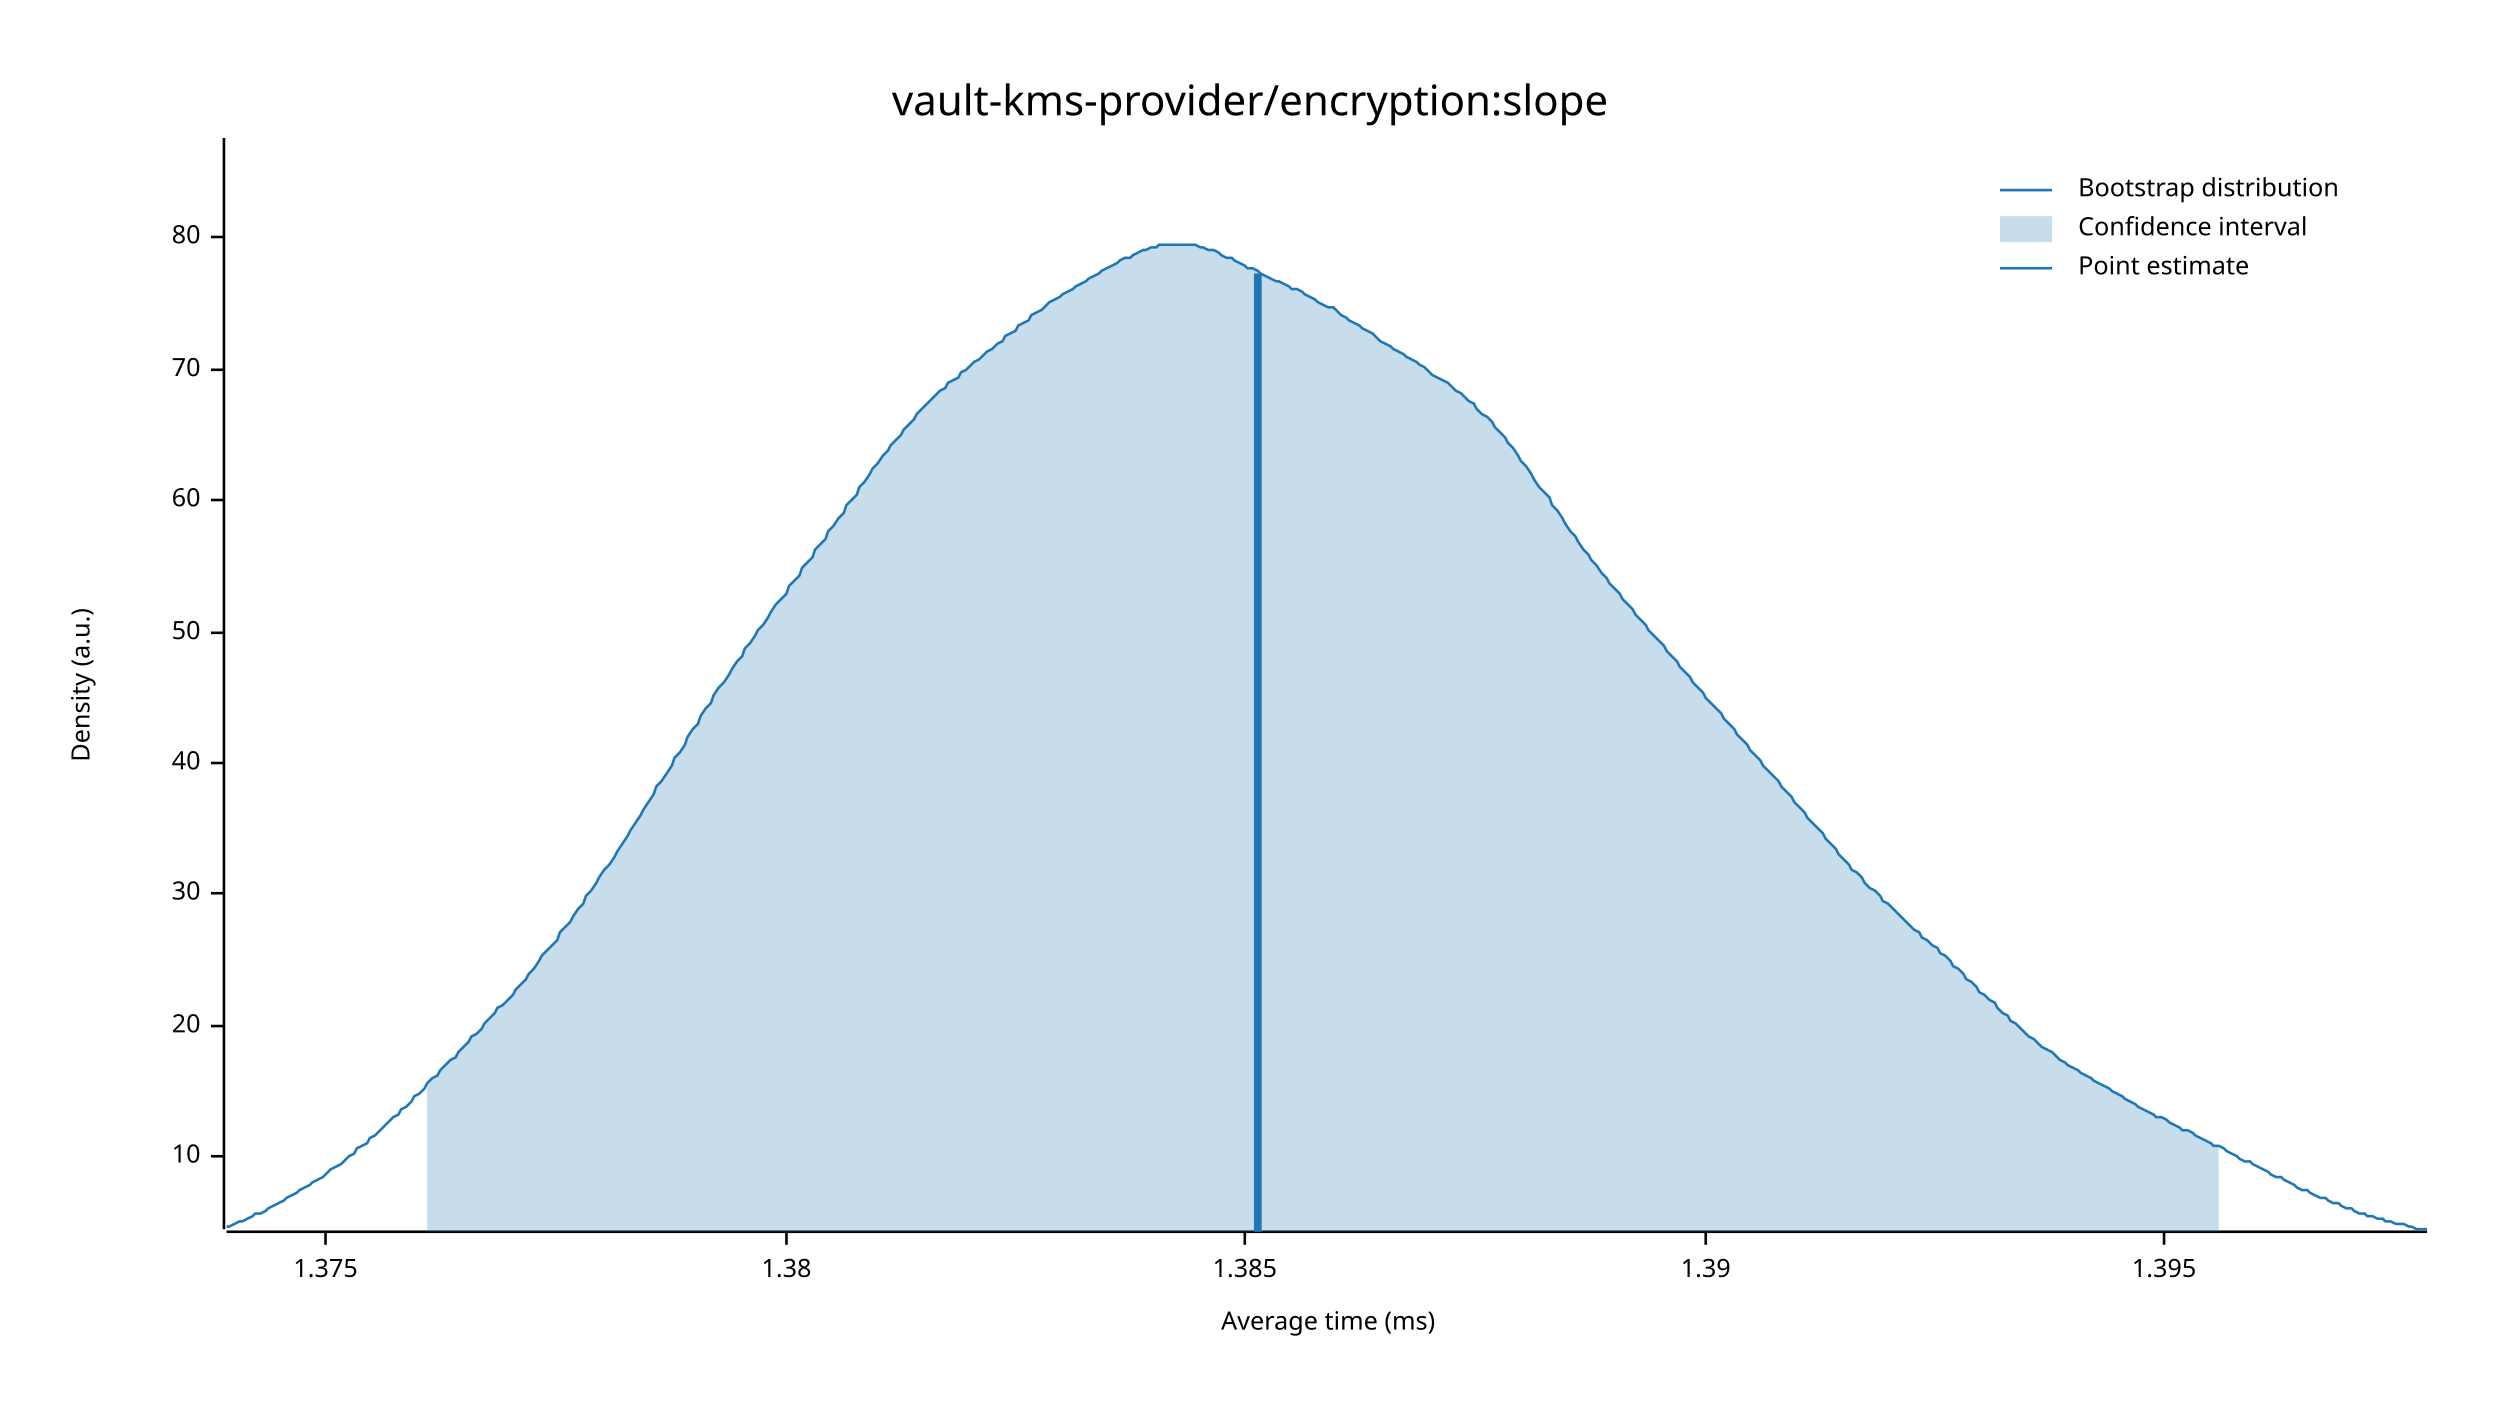
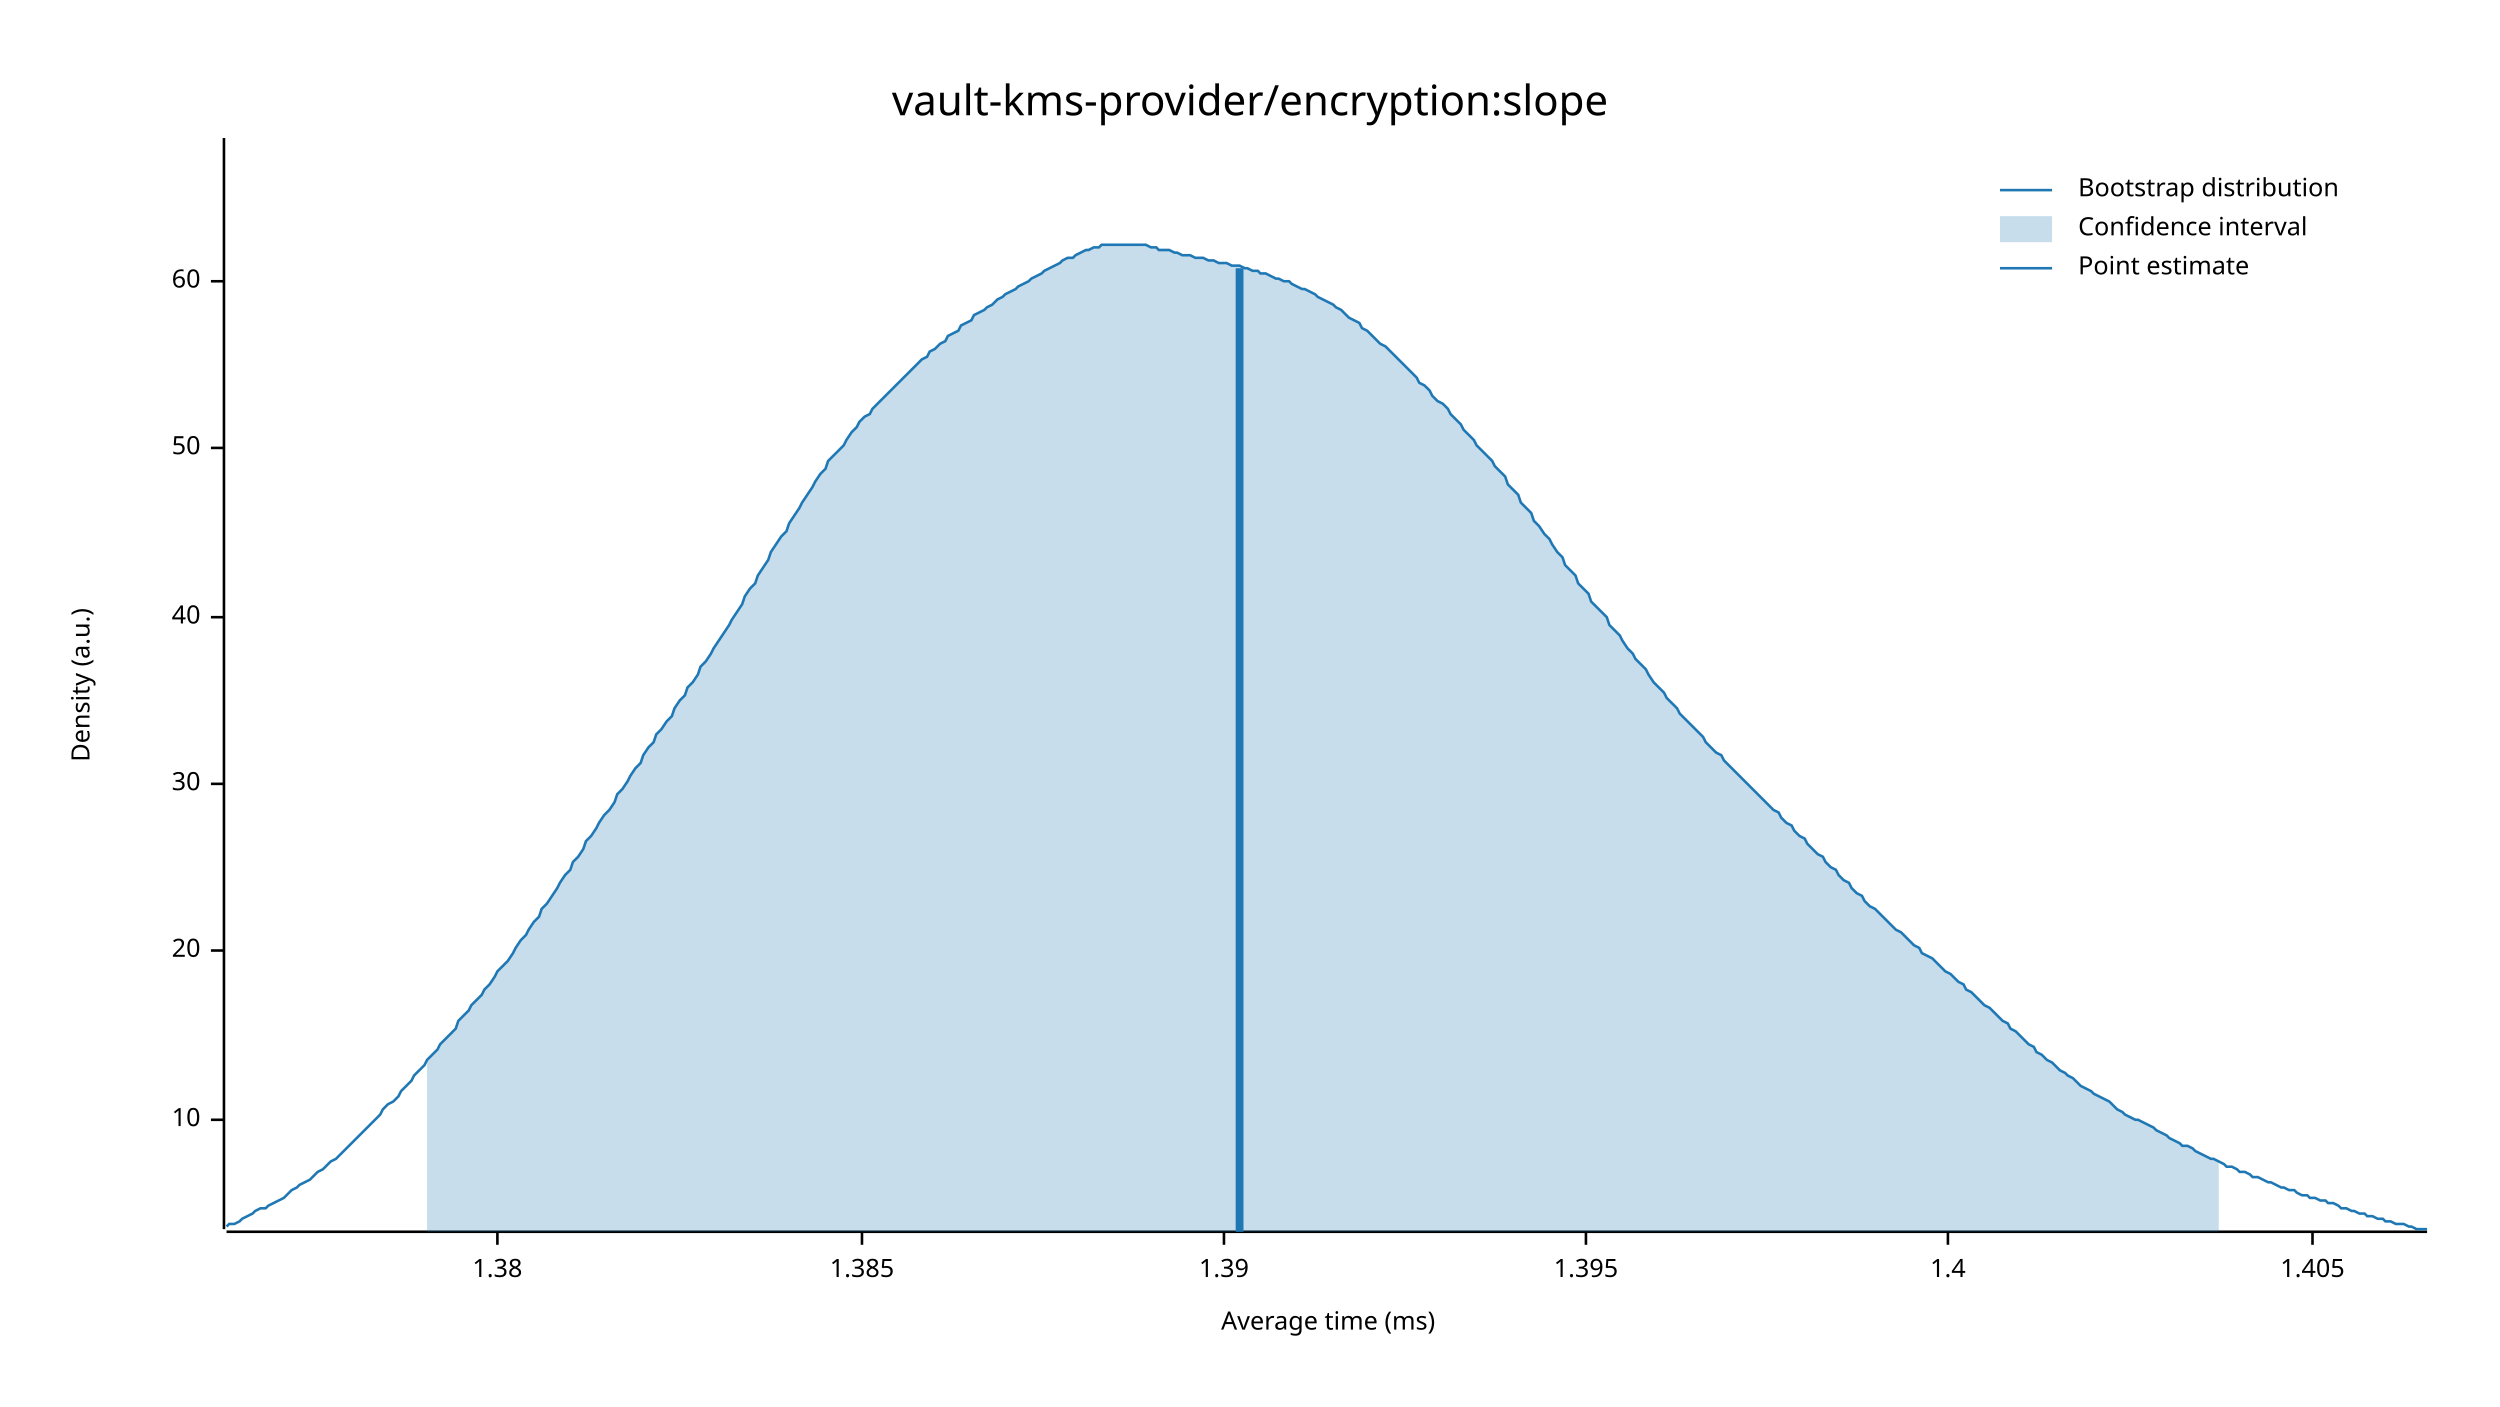
<svg xmlns="http://www.w3.org/2000/svg" width="960" height="540" viewBox="0 0 960 540">
  <text x="480" y="32" dy="0.76em" text-anchor="middle" font-family="sans-serif" font-size="16.129" opacity="1" fill="#000000">
vault-kms-provider/encryption:slope
</text>
  <text x="27" y="263" dy="0.76em" text-anchor="middle" font-family="sans-serif" font-size="9.677" opacity="1" fill="#000000" transform="rotate(270, 27, 263)">
Density (a.u.)
</text>
  <text x="510" y="513" dy="-0.5ex" text-anchor="middle" font-family="sans-serif" font-size="9.677" opacity="1" fill="#000000">
Average time (ms)
</text>
  <polyline fill="none" opacity="1" stroke="#000000" stroke-width="1" points="86,53 86,472 " />
-   <text x="77" y="444" dy="0.5ex" text-anchor="end" font-family="sans-serif" font-size="9.677" opacity="1" fill="#000000">
+   <text x="77" y="430" dy="0.5ex" text-anchor="end" font-family="sans-serif" font-size="9.677" opacity="1" fill="#000000">
10
</text>
-   <polyline fill="none" opacity="1" stroke="#000000" stroke-width="1" points="81,444 86,444 " />
-   <text x="77" y="394" dy="0.5ex" text-anchor="end" font-family="sans-serif" font-size="9.677" opacity="1" fill="#000000">
+   <polyline fill="none" opacity="1" stroke="#000000" stroke-width="1" points="81,430 86,430 " />
+   <text x="77" y="365" dy="0.5ex" text-anchor="end" font-family="sans-serif" font-size="9.677" opacity="1" fill="#000000">
20
</text>
-   <polyline fill="none" opacity="1" stroke="#000000" stroke-width="1" points="81,394 86,394 " />
-   <text x="77" y="343" dy="0.5ex" text-anchor="end" font-family="sans-serif" font-size="9.677" opacity="1" fill="#000000">
+   <polyline fill="none" opacity="1" stroke="#000000" stroke-width="1" points="81,365 86,365 " />
+   <text x="77" y="301" dy="0.5ex" text-anchor="end" font-family="sans-serif" font-size="9.677" opacity="1" fill="#000000">
30
</text>
-   <polyline fill="none" opacity="1" stroke="#000000" stroke-width="1" points="81,343 86,343 " />
-   <text x="77" y="293" dy="0.5ex" text-anchor="end" font-family="sans-serif" font-size="9.677" opacity="1" fill="#000000">
+   <polyline fill="none" opacity="1" stroke="#000000" stroke-width="1" points="81,301 86,301 " />
+   <text x="77" y="237" dy="0.5ex" text-anchor="end" font-family="sans-serif" font-size="9.677" opacity="1" fill="#000000">
40
</text>
-   <polyline fill="none" opacity="1" stroke="#000000" stroke-width="1" points="81,293 86,293 " />
-   <text x="77" y="243" dy="0.5ex" text-anchor="end" font-family="sans-serif" font-size="9.677" opacity="1" fill="#000000">
+   <polyline fill="none" opacity="1" stroke="#000000" stroke-width="1" points="81,237 86,237 " />
+   <text x="77" y="172" dy="0.5ex" text-anchor="end" font-family="sans-serif" font-size="9.677" opacity="1" fill="#000000">
50
</text>
-   <polyline fill="none" opacity="1" stroke="#000000" stroke-width="1" points="81,243 86,243 " />
-   <text x="77" y="192" dy="0.5ex" text-anchor="end" font-family="sans-serif" font-size="9.677" opacity="1" fill="#000000">
+   <polyline fill="none" opacity="1" stroke="#000000" stroke-width="1" points="81,172 86,172 " />
+   <text x="77" y="108" dy="0.5ex" text-anchor="end" font-family="sans-serif" font-size="9.677" opacity="1" fill="#000000">
60
</text>
-   <polyline fill="none" opacity="1" stroke="#000000" stroke-width="1" points="81,192 86,192 " />
-   <text x="77" y="142" dy="0.5ex" text-anchor="end" font-family="sans-serif" font-size="9.677" opacity="1" fill="#000000">
- 70
- </text>
-   <polyline fill="none" opacity="1" stroke="#000000" stroke-width="1" points="81,142 86,142 " />
-   <text x="77" y="91" dy="0.5ex" text-anchor="end" font-family="sans-serif" font-size="9.677" opacity="1" fill="#000000">
- 80
- </text>
-   <polyline fill="none" opacity="1" stroke="#000000" stroke-width="1" points="81,91 86,91 " />
+   <polyline fill="none" opacity="1" stroke="#000000" stroke-width="1" points="81,108 86,108 " />
  <polyline fill="none" opacity="1" stroke="#000000" stroke-width="1" points="87,473 932,473 " />
-   <text x="125" y="483" dy="0.76em" text-anchor="middle" font-family="sans-serif" font-size="9.677" opacity="1" fill="#000000">
- 1.375
- </text>
-   <polyline fill="none" opacity="1" stroke="#000000" stroke-width="1" points="125,473 125,478 " />
-   <text x="302" y="483" dy="0.76em" text-anchor="middle" font-family="sans-serif" font-size="9.677" opacity="1" fill="#000000">
+   <text x="191" y="483" dy="0.76em" text-anchor="middle" font-family="sans-serif" font-size="9.677" opacity="1" fill="#000000">
1.38
</text>
-   <polyline fill="none" opacity="1" stroke="#000000" stroke-width="1" points="302,473 302,478 " />
-   <text x="478" y="483" dy="0.76em" text-anchor="middle" font-family="sans-serif" font-size="9.677" opacity="1" fill="#000000">
+   <polyline fill="none" opacity="1" stroke="#000000" stroke-width="1" points="191,473 191,478 " />
+   <text x="331" y="483" dy="0.76em" text-anchor="middle" font-family="sans-serif" font-size="9.677" opacity="1" fill="#000000">
1.385
</text>
-   <polyline fill="none" opacity="1" stroke="#000000" stroke-width="1" points="478,473 478,478 " />
-   <text x="655" y="483" dy="0.76em" text-anchor="middle" font-family="sans-serif" font-size="9.677" opacity="1" fill="#000000">
+   <polyline fill="none" opacity="1" stroke="#000000" stroke-width="1" points="331,473 331,478 " />
+   <text x="470" y="483" dy="0.76em" text-anchor="middle" font-family="sans-serif" font-size="9.677" opacity="1" fill="#000000">
1.39
</text>
-   <polyline fill="none" opacity="1" stroke="#000000" stroke-width="1" points="655,473 655,478 " />
-   <text x="831" y="483" dy="0.76em" text-anchor="middle" font-family="sans-serif" font-size="9.677" opacity="1" fill="#000000">
+   <polyline fill="none" opacity="1" stroke="#000000" stroke-width="1" points="470,473 470,478 " />
+   <text x="609" y="483" dy="0.76em" text-anchor="middle" font-family="sans-serif" font-size="9.677" opacity="1" fill="#000000">
1.395
</text>
-   <polyline fill="none" opacity="1" stroke="#000000" stroke-width="1" points="831,473 831,478 " />
-   <polyline fill="none" opacity="1" stroke="#1F78B4" stroke-width="1" points="87,471 88,471 90,470 92,469 93,469 95,468 97,467 98,466 100,466 102,465 103,464 105,463 107,462 109,461 110,460 112,459 114,458 115,457 117,456 119,455 120,454 122,453 124,452 125,451 127,449 129,448 131,447 132,446 134,444 136,443 137,441 139,440 141,439 142,437 144,436 146,434 147,433 149,431 151,429 153,428 154,426 156,425 158,423 159,421 161,420 163,418 164,416 166,414 168,413 169,411 171,409 173,407 175,406 176,404 178,402 180,400 181,398 183,397 185,395 186,393 188,391 190,389 191,387 193,386 195,384 197,382 198,380 200,378 202,376 203,374 205,372 207,369 208,367 210,365 212,363 214,361 215,358 217,356 219,354 220,352 222,349 224,347 225,344 227,342 229,339 230,337 232,334 234,332 236,329 237,327 239,324 241,321 242,319 244,316 246,313 247,311 249,308 251,305 252,302 254,300 256,297 258,294 259,291 261,289 263,286 264,283 266,280 268,278 269,275 271,272 273,270 274,267 276,264 278,262 280,259 281,257 283,254 285,252 286,249 288,247 290,244 291,242 293,240 295,237 296,235 298,232 300,230 302,228 303,225 305,223 307,221 308,218 310,216 312,214 313,211 315,209 317,207 318,204 320,202 322,199 324,197 325,194 327,192 329,190 330,187 332,185 334,182 335,180 337,178 339,175 341,173 342,171 344,169 346,167 347,165 349,163 351,161 352,159 354,157 356,155 357,154 359,152 361,150 363,149 364,147 366,146 368,145 369,143 371,142 373,140 374,139 376,138 378,136 379,135 381,134 383,132 385,131 386,129 388,128 390,127 391,125 393,124 395,123 396,121 398,120 400,119 401,118 403,116 405,115 407,114 408,113 410,112 412,111 413,110 415,109 417,108 418,107 420,106 422,105 423,104 425,103 427,102 429,101 430,100 432,99 434,99 435,98 437,97 439,96 440,96 442,95 444,95 445,94 447,94 449,94 451,94 452,94 454,94 456,94 457,94 459,94 461,95 462,95 464,96 466,96 468,97 469,98 471,99 473,99 474,100 476,101 478,102 479,103 481,103 483,104 484,105 486,106 488,107 490,108 491,108 493,109 495,110 496,111 498,111 500,112 501,113 503,114 505,115 506,116 508,117 510,118 512,118 513,119 515,121 517,122 518,123 520,124 522,125 523,126 525,127 527,128 528,129 530,131 532,132 534,133 535,134 537,135 539,136 540,137 542,138 544,139 545,140 547,141 549,143 550,144 552,145 554,146 556,147 557,148 559,150 561,151 562,152 564,154 566,155 567,157 569,159 571,160 573,162 574,164 576,166 578,168 579,170 581,172 583,175 584,177 586,179 588,182 589,184 591,187 593,189 595,191 596,194 598,196 600,199 601,201 603,204 605,206 606,208 608,211 610,213 611,215 613,217 615,220 617,222 618,224 620,226 622,228 623,230 625,232 627,234 628,236 630,238 632,240 633,242 635,244 637,246 639,248 640,250 642,252 644,254 645,256 647,258 649,260 650,262 652,264 654,266 655,268 657,270 659,272 661,274 662,276 664,278 666,280 667,282 669,284 671,286 672,288 674,290 676,292 677,294 679,296 681,298 683,300 684,302 686,304 688,306 689,308 691,310 693,312 694,314 696,316 698,318 700,320 701,322 703,324 705,326 706,328 708,330 710,332 711,334 713,335 715,337 716,339 718,341 720,342 722,344 723,346 725,347 727,349 728,350 730,352 732,354 733,355 735,357 737,358 738,360 740,361 742,363 744,364 745,366 747,367 749,369 750,371 752,372 754,374 755,376 757,377 759,379 760,381 762,382 764,384 766,385 767,387 769,389 771,390 772,392 774,393 776,395 777,396 779,398 781,399 782,400 784,402 786,403 788,404 789,405 791,407 793,408 794,409 796,410 798,411 799,412 801,413 803,414 804,415 806,416 808,417 810,418 811,419 813,420 815,421 816,422 818,423 820,424 821,425 823,426 825,427 827,428 828,429 830,429 832,430 833,431 835,432 837,433 838,434 840,434 842,435 843,436 845,437 847,438 849,439 850,440 852,440 854,441 855,442 857,443 859,444 860,445 862,446 864,446 865,447 867,448 869,449 871,450 872,451 874,452 876,452 877,453 879,454 881,455 882,456 884,457 886,457 887,458 889,459 891,460 893,460 894,461 896,462 898,462 899,463 901,464 903,464 904,465 906,466 908,466 909,467 911,467 913,468 915,468 916,469 918,469 920,470 921,470 923,470 925,471 926,471 928,472 930,472 932,472 " />
-   <polygon opacity="0.25" fill="#1F78B4" points="164,416 166,414 168,413 169,411 171,409 173,407 175,406 176,404 178,402 180,400 181,398 183,397 185,395 186,393 188,391 190,389 191,387 193,386 195,384 197,382 198,380 200,378 202,376 203,374 205,372 207,369 208,367 210,365 212,363 214,361 215,358 217,356 219,354 220,352 222,349 224,347 225,344 227,342 229,339 230,337 232,334 234,332 236,329 237,327 239,324 241,321 242,319 244,316 246,313 247,311 249,308 251,305 252,302 254,300 256,297 258,294 259,291 261,289 263,286 264,283 266,280 268,278 269,275 271,272 273,270 274,267 276,264 278,262 280,259 281,257 283,254 285,252 286,249 288,247 290,244 291,242 293,240 295,237 296,235 298,232 300,230 302,228 303,225 305,223 307,221 308,218 310,216 312,214 313,211 315,209 317,207 318,204 320,202 322,199 324,197 325,194 327,192 329,190 330,187 332,185 334,182 335,180 337,178 339,175 341,173 342,171 344,169 346,167 347,165 349,163 351,161 352,159 354,157 356,155 357,154 359,152 361,150 363,149 364,147 366,146 368,145 369,143 371,142 373,140 374,139 376,138 378,136 379,135 381,134 383,132 385,131 386,129 388,128 390,127 391,125 393,124 395,123 396,121 398,120 400,119 401,118 403,116 405,115 407,114 408,113 410,112 412,111 413,110 415,109 417,108 418,107 420,106 422,105 423,104 425,103 427,102 429,101 430,100 432,99 434,99 435,98 437,97 439,96 440,96 442,95 444,95 445,94 447,94 449,94 451,94 452,94 454,94 456,94 457,94 459,94 461,95 462,95 464,96 466,96 468,97 469,98 471,99 473,99 474,100 476,101 478,102 479,103 481,103 483,104 484,105 486,106 488,107 490,108 491,108 493,109 495,110 496,111 498,111 500,112 501,113 503,114 505,115 506,116 508,117 510,118 512,118 513,119 515,121 517,122 518,123 520,124 522,125 523,126 525,127 527,128 528,129 530,131 532,132 534,133 535,134 537,135 539,136 540,137 542,138 544,139 545,140 547,141 549,143 550,144 552,145 554,146 556,147 557,148 559,150 561,151 562,152 564,154 566,155 567,157 569,159 571,160 573,162 574,164 576,166 578,168 579,170 581,172 583,175 584,177 586,179 588,182 589,184 591,187 593,189 595,191 596,194 598,196 600,199 601,201 603,204 605,206 606,208 608,211 610,213 611,215 613,217 615,220 617,222 618,224 620,226 622,228 623,230 625,232 627,234 628,236 630,238 632,240 633,242 635,244 637,246 639,248 640,250 642,252 644,254 645,256 647,258 649,260 650,262 652,264 654,266 655,268 657,270 659,272 661,274 662,276 664,278 666,280 667,282 669,284 671,286 672,288 674,290 676,292 677,294 679,296 681,298 683,300 684,302 686,304 688,306 689,308 691,310 693,312 694,314 696,316 698,318 700,320 701,322 703,324 705,326 706,328 708,330 710,332 711,334 713,335 715,337 716,339 718,341 720,342 722,344 723,346 725,347 727,349 728,350 730,352 732,354 733,355 735,357 737,358 738,360 740,361 742,363 744,364 745,366 747,367 749,369 750,371 752,372 754,374 755,376 757,377 759,379 760,381 762,382 764,384 766,385 767,387 769,389 771,390 772,392 774,393 776,395 777,396 779,398 781,399 782,400 784,402 786,403 788,404 789,405 791,407 793,408 794,409 796,410 798,411 799,412 801,413 803,414 804,415 806,416 808,417 810,418 811,419 813,420 815,421 816,422 818,423 820,424 821,425 823,426 825,427 827,428 828,429 830,429 832,430 833,431 835,432 837,433 838,434 840,434 842,435 843,436 845,437 847,438 849,439 850,440 852,440 852,473 164,473 " />
-   <polyline fill="none" opacity="1" stroke="#1F78B4" stroke-width="3" points="483,473 483,105 " />
+   <polyline fill="none" opacity="1" stroke="#000000" stroke-width="1" points="609,473 609,478 " />
+   <text x="748" y="483" dy="0.76em" text-anchor="middle" font-family="sans-serif" font-size="9.677" opacity="1" fill="#000000">
+ 1.4
+ </text>
+   <polyline fill="none" opacity="1" stroke="#000000" stroke-width="1" points="748,473 748,478 " />
+   <text x="888" y="483" dy="0.76em" text-anchor="middle" font-family="sans-serif" font-size="9.677" opacity="1" fill="#000000">
+ 1.405
+ </text>
+   <polyline fill="none" opacity="1" stroke="#000000" stroke-width="1" points="888,473 888,478 " />
+   <polyline fill="none" opacity="1" stroke="#1F78B4" stroke-width="1" points="87,471 88,470 90,470 92,469 93,468 95,467 97,466 98,465 100,464 102,464 103,463 105,462 107,461 109,460 110,459 112,457 114,456 115,455 117,454 119,453 120,452 122,450 124,449 125,448 127,446 129,445 131,443 132,442 134,440 136,438 137,437 139,435 141,433 142,432 144,430 146,428 147,426 149,424 151,423 153,421 154,419 156,417 158,415 159,413 161,411 163,409 164,407 166,405 168,403 169,401 171,399 173,397 175,395 176,392 178,390 180,388 181,386 183,384 185,382 186,380 188,378 190,375 191,373 193,371 195,369 197,366 198,364 200,361 202,359 203,357 205,354 207,352 208,349 210,347 212,344 214,341 215,339 217,336 219,334 220,331 222,329 224,326 225,323 227,321 229,318 230,316 232,313 234,311 236,308 237,305 239,303 241,300 242,298 244,295 246,293 247,290 249,287 251,285 252,282 254,280 256,277 258,275 259,272 261,269 263,267 264,264 266,262 268,259 269,256 271,254 273,251 274,249 276,246 278,243 280,240 281,238 283,235 285,232 286,229 288,226 290,224 291,221 293,218 295,215 296,212 298,209 300,206 302,204 303,201 305,198 307,195 308,193 310,190 312,187 313,185 315,182 317,180 318,177 320,175 322,173 324,171 325,169 327,166 329,164 330,162 332,160 334,159 335,157 337,155 339,153 341,151 342,150 344,148 346,146 347,145 349,143 351,141 352,140 354,138 356,137 357,135 359,134 361,132 363,131 364,129 366,128 368,127 369,125 371,124 373,123 374,121 376,120 378,119 379,118 381,117 383,115 385,114 386,113 388,112 390,111 391,110 393,109 395,108 396,107 398,106 400,105 401,104 403,103 405,102 407,101 408,100 410,99 412,99 413,98 415,97 417,96 418,96 420,95 422,95 423,94 425,94 427,94 429,94 430,94 432,94 434,94 435,94 437,94 439,94 440,94 442,95 444,95 445,96 447,96 449,96 451,97 452,97 454,98 456,98 457,98 459,99 461,99 462,99 464,100 466,100 468,101 469,101 471,101 473,102 474,102 476,102 478,103 479,103 481,104 483,104 484,105 486,105 488,106 490,107 491,107 493,108 495,108 496,109 498,110 500,111 501,111 503,112 505,113 506,114 508,115 510,116 512,117 513,118 515,119 517,121 518,122 520,123 522,124 523,126 525,127 527,129 528,130 530,132 532,133 534,135 535,136 537,138 539,140 540,141 542,143 544,145 545,147 547,148 549,150 550,152 552,154 554,155 556,157 557,159 559,161 561,163 562,165 564,167 566,169 567,171 569,173 571,175 573,177 574,179 576,181 578,183 579,186 581,188 583,190 584,193 586,195 588,197 589,200 591,202 593,205 595,207 596,209 598,212 600,214 601,217 603,219 605,221 606,224 608,226 610,228 611,231 613,233 615,235 617,237 618,240 620,242 622,244 623,246 625,249 627,251 628,253 630,255 632,257 633,259 635,262 637,264 639,266 640,268 642,270 644,272 645,274 647,276 649,278 650,279 652,281 654,283 655,285 657,287 659,289 661,290 662,292 664,294 666,296 667,297 669,299 671,301 672,302 674,304 676,306 677,307 679,309 681,311 683,312 684,314 686,316 688,317 689,319 691,321 693,322 694,324 696,326 698,328 700,329 701,331 703,333 705,334 706,336 708,338 710,339 711,341 713,343 715,344 716,346 718,348 720,349 722,351 723,352 725,354 727,356 728,357 730,358 732,360 733,361 735,363 737,364 738,366 740,367 742,368 744,370 745,371 747,373 749,374 750,375 752,377 754,378 755,380 757,381 759,383 760,384 762,386 764,387 766,389 767,390 769,392 771,393 772,395 774,396 776,398 777,399 779,401 781,402 782,404 784,405 786,407 788,408 789,409 791,411 793,412 794,413 796,414 798,416 799,417 801,418 803,419 804,420 806,421 808,422 810,423 811,424 813,426 815,427 816,428 818,429 820,430 821,430 823,431 825,432 827,433 828,434 830,435 832,436 833,437 835,438 837,439 838,440 840,440 842,441 843,442 845,443 847,444 849,445 850,445 852,446 854,447 855,448 857,448 859,449 860,450 862,450 864,451 865,452 867,452 869,453 871,454 872,454 874,455 876,456 877,456 879,457 881,457 882,458 884,459 886,459 887,460 889,460 891,461 893,461 894,462 896,462 898,463 899,464 901,464 903,465 904,465 906,466 908,466 909,467 911,467 913,468 915,468 916,469 918,469 920,470 921,470 923,470 925,471 926,471 928,472 930,472 932,472 " />
+   <polygon opacity="0.25" fill="#1F78B4" points="164,407 166,405 168,403 169,401 171,399 173,397 175,395 176,392 178,390 180,388 181,386 183,384 185,382 186,380 188,378 190,375 191,373 193,371 195,369 197,366 198,364 200,361 202,359 203,357 205,354 207,352 208,349 210,347 212,344 214,341 215,339 217,336 219,334 220,331 222,329 224,326 225,323 227,321 229,318 230,316 232,313 234,311 236,308 237,305 239,303 241,300 242,298 244,295 246,293 247,290 249,287 251,285 252,282 254,280 256,277 258,275 259,272 261,269 263,267 264,264 266,262 268,259 269,256 271,254 273,251 274,249 276,246 278,243 280,240 281,238 283,235 285,232 286,229 288,226 290,224 291,221 293,218 295,215 296,212 298,209 300,206 302,204 303,201 305,198 307,195 308,193 310,190 312,187 313,185 315,182 317,180 318,177 320,175 322,173 324,171 325,169 327,166 329,164 330,162 332,160 334,159 335,157 337,155 339,153 341,151 342,150 344,148 346,146 347,145 349,143 351,141 352,140 354,138 356,137 357,135 359,134 361,132 363,131 364,129 366,128 368,127 369,125 371,124 373,123 374,121 376,120 378,119 379,118 381,117 383,115 385,114 386,113 388,112 390,111 391,110 393,109 395,108 396,107 398,106 400,105 401,104 403,103 405,102 407,101 408,100 410,99 412,99 413,98 415,97 417,96 418,96 420,95 422,95 423,94 425,94 427,94 429,94 430,94 432,94 434,94 435,94 437,94 439,94 440,94 442,95 444,95 445,96 447,96 449,96 451,97 452,97 454,98 456,98 457,98 459,99 461,99 462,99 464,100 466,100 468,101 469,101 471,101 473,102 474,102 476,102 478,103 479,103 481,104 483,104 484,105 486,105 488,106 490,107 491,107 493,108 495,108 496,109 498,110 500,111 501,111 503,112 505,113 506,114 508,115 510,116 512,117 513,118 515,119 517,121 518,122 520,123 522,124 523,126 525,127 527,129 528,130 530,132 532,133 534,135 535,136 537,138 539,140 540,141 542,143 544,145 545,147 547,148 549,150 550,152 552,154 554,155 556,157 557,159 559,161 561,163 562,165 564,167 566,169 567,171 569,173 571,175 573,177 574,179 576,181 578,183 579,186 581,188 583,190 584,193 586,195 588,197 589,200 591,202 593,205 595,207 596,209 598,212 600,214 601,217 603,219 605,221 606,224 608,226 610,228 611,231 613,233 615,235 617,237 618,240 620,242 622,244 623,246 625,249 627,251 628,253 630,255 632,257 633,259 635,262 637,264 639,266 640,268 642,270 644,272 645,274 647,276 649,278 650,279 652,281 654,283 655,285 657,287 659,289 661,290 662,292 664,294 666,296 667,297 669,299 671,301 672,302 674,304 676,306 677,307 679,309 681,311 683,312 684,314 686,316 688,317 689,319 691,321 693,322 694,324 696,326 698,328 700,329 701,331 703,333 705,334 706,336 708,338 710,339 711,341 713,343 715,344 716,346 718,348 720,349 722,351 723,352 725,354 727,356 728,357 730,358 732,360 733,361 735,363 737,364 738,366 740,367 742,368 744,370 745,371 747,373 749,374 750,375 752,377 754,378 755,380 757,381 759,383 760,384 762,386 764,387 766,389 767,390 769,392 771,393 772,395 774,396 776,398 777,399 779,401 781,402 782,404 784,405 786,407 788,408 789,409 791,411 793,412 794,413 796,414 798,416 799,417 801,418 803,419 804,420 806,421 808,422 810,423 811,424 813,426 815,427 816,428 818,429 820,430 821,430 823,431 825,432 827,433 828,434 830,435 832,436 833,437 835,438 837,439 838,440 840,440 842,441 843,442 845,443 847,444 849,445 850,445 852,446 852,473 164,473 " />
+   <polyline fill="none" opacity="1" stroke="#1F78B4" stroke-width="3" points="476,473 476,103 " />
  <text x="798" y="68" dy="0.76em" text-anchor="start" font-family="sans-serif" font-size="9.677" opacity="1" fill="#000000">
Bootstrap distribution
</text>
  <text x="798" y="83" dy="0.76em" text-anchor="start" font-family="sans-serif" font-size="9.677" opacity="1" fill="#000000">
Confidence interval
</text>
  <text x="798" y="98" dy="0.76em" text-anchor="start" font-family="sans-serif" font-size="9.677" opacity="1" fill="#000000">
Point estimate
</text>
  <polyline fill="none" opacity="1" stroke="#1F78B4" stroke-width="1" points="768,73 788,73 " />
  <rect x="768" y="83" width="20" height="10" opacity="0.25" fill="#1F78B4" stroke="none" />
  <polyline fill="none" opacity="1" stroke="#1F78B4" stroke-width="1" points="768,103 788,103 " />
</svg>
